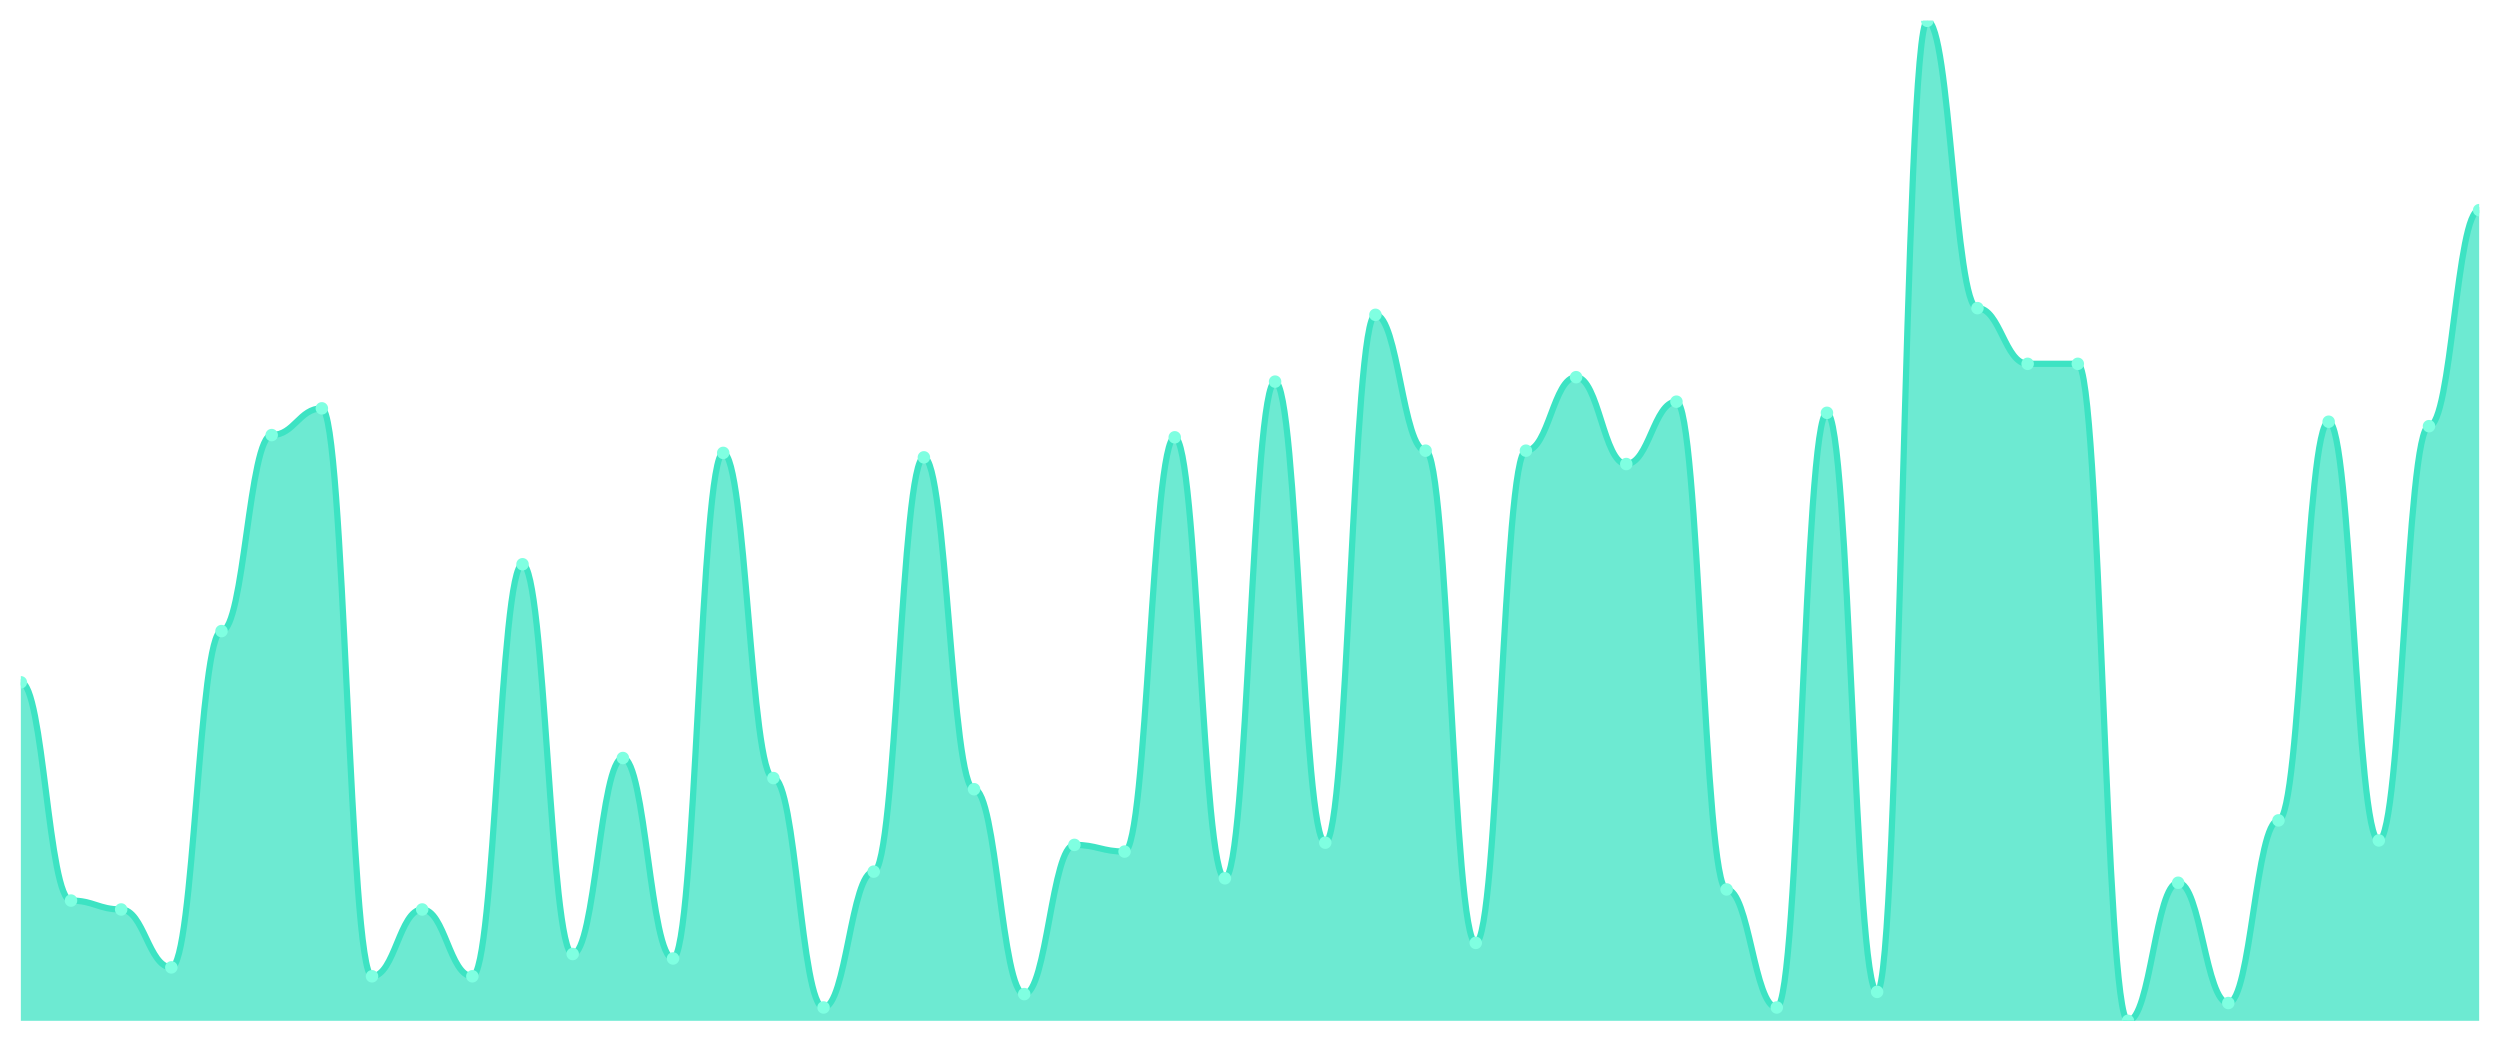
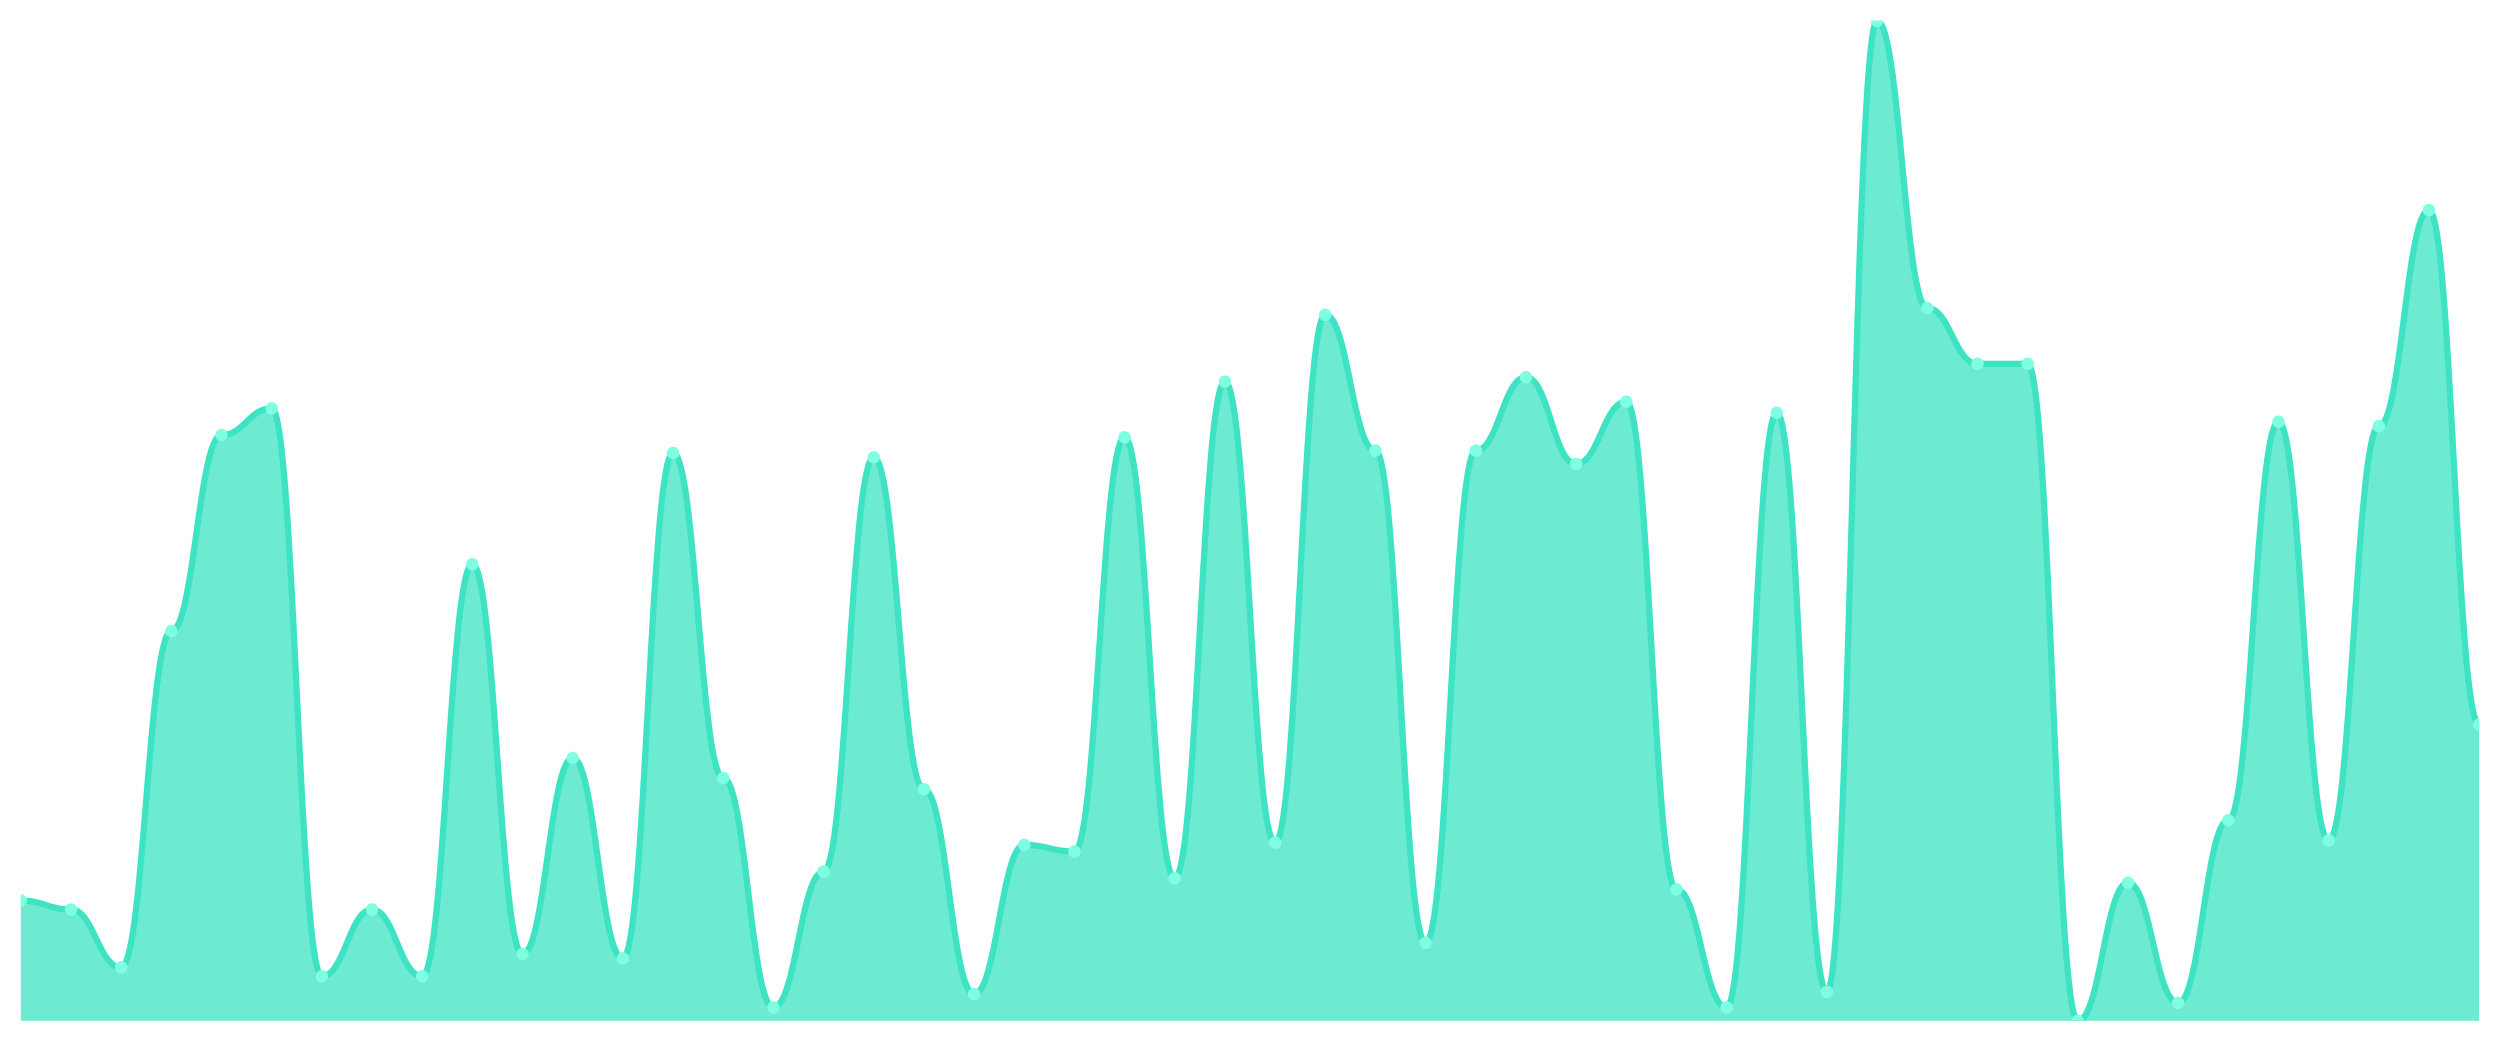
<svg xmlns="http://www.w3.org/2000/svg" viewBox="0 0 1200 500" width="1200" height="500">
  <defs>
    <clipPath id="c">
      <rect x="10" y="10" width="1180" height="480" />
    </clipPath>
  </defs>
  <rect width="1200" height="500" fill="none" />
  <g clip-path="url(#c)">
-     <path d="M 10,490 L 10,327.506 C 20.837,327.506 23.245,432.272 34.082,432.272 C 44.918,432.272 47.327,436.548 58.163,436.548 C 69,436.548 71.408,464.343 82.245,464.343 C 93.082,464.343 95.49,302.918 106.327,302.918 C 117.163,302.918 119.571,208.842 130.408,208.842 C 141.245,208.842 143.653,196.013 154.49,196.013 C 165.327,196.013 167.735,468.619 178.571,468.619 C 189.408,468.619 191.816,436.548 202.653,436.548 C 213.49,436.548 215.898,468.619 226.735,468.619 C 237.571,468.619 239.98,270.846 250.816,270.846 C 261.653,270.846 264.061,457.929 274.898,457.929 C 285.735,457.929 288.143,363.853 298.98,363.853 C 309.816,363.853 312.224,460.067 323.061,460.067 C 333.898,460.067 336.306,217.394 347.143,217.394 C 357.98,217.394 360.388,373.474 371.224,373.474 C 382.061,373.474 384.469,483.586 395.306,483.586 C 406.143,483.586 408.551,418.374 419.388,418.374 C 430.224,418.374 432.633,219.532 443.469,219.532 C 454.306,219.532 456.714,378.82 467.551,378.82 C 478.388,378.82 480.796,477.171 491.633,477.171 C 502.469,477.171 504.878,405.546 515.714,405.546 C 526.551,405.546 528.959,408.753 539.796,408.753 C 550.633,408.753 553.041,209.911 563.878,209.911 C 574.714,209.911 577.122,421.581 587.959,421.581 C 598.796,421.581 601.204,183.185 612.041,183.185 C 622.878,183.185 625.286,404.477 636.122,404.477 C 646.959,404.477 649.367,151.114 660.204,151.114 C 671.041,151.114 673.449,216.325 684.286,216.325 C 695.122,216.325 697.531,452.584 708.367,452.584 C 719.204,452.584 721.612,216.325 732.449,216.325 C 743.286,216.325 745.694,181.047 756.531,181.047 C 767.367,181.047 769.776,222.739 780.612,222.739 C 791.449,222.739 793.857,192.806 804.694,192.806 C 815.531,192.806 817.939,426.927 828.776,426.927 C 839.612,426.927 842.02,483.586 852.857,483.586 C 863.694,483.586 866.102,198.151 876.939,198.151 C 887.776,198.151 890.184,476.102 901.02,476.102 C 911.857,476.102 914.265,10 925.102,10 C 935.939,10 938.347,147.906 949.184,147.906 C 960.02,147.906 962.429,174.633 973.265,174.633 C 984.102,174.633 986.51,174.633 997.347,174.633 C 1008.184,174.633 1010.592,490 1021.429,490 C 1032.265,490 1034.673,423.719 1045.51,423.719 C 1056.347,423.719 1058.755,481.448 1069.592,481.448 C 1080.429,481.448 1082.837,393.786 1093.673,393.786 C 1104.51,393.786 1106.918,202.428 1117.755,202.428 C 1128.592,202.428 1131,403.408 1141.837,403.408 C 1152.673,403.408 1155.082,204.566 1165.918,204.566 C 1176.755,204.566 1179.163,100.869 1190,100.869 L 1190,490 Z" fill="rgba(61,227,195,0.75)" />
-     <path d="M 10,327.506 C 20.837,327.506 23.245,432.272 34.082,432.272 C 44.918,432.272 47.327,436.548 58.163,436.548 C 69,436.548 71.408,464.343 82.245,464.343 C 93.082,464.343 95.49,302.918 106.327,302.918 C 117.163,302.918 119.571,208.842 130.408,208.842 C 141.245,208.842 143.653,196.013 154.49,196.013 C 165.327,196.013 167.735,468.619 178.571,468.619 C 189.408,468.619 191.816,436.548 202.653,436.548 C 213.49,436.548 215.898,468.619 226.735,468.619 C 237.571,468.619 239.98,270.846 250.816,270.846 C 261.653,270.846 264.061,457.929 274.898,457.929 C 285.735,457.929 288.143,363.853 298.98,363.853 C 309.816,363.853 312.224,460.067 323.061,460.067 C 333.898,460.067 336.306,217.394 347.143,217.394 C 357.98,217.394 360.388,373.474 371.224,373.474 C 382.061,373.474 384.469,483.586 395.306,483.586 C 406.143,483.586 408.551,418.374 419.388,418.374 C 430.224,418.374 432.633,219.532 443.469,219.532 C 454.306,219.532 456.714,378.82 467.551,378.82 C 478.388,378.82 480.796,477.171 491.633,477.171 C 502.469,477.171 504.878,405.546 515.714,405.546 C 526.551,405.546 528.959,408.753 539.796,408.753 C 550.633,408.753 553.041,209.911 563.878,209.911 C 574.714,209.911 577.122,421.581 587.959,421.581 C 598.796,421.581 601.204,183.185 612.041,183.185 C 622.878,183.185 625.286,404.477 636.122,404.477 C 646.959,404.477 649.367,151.114 660.204,151.114 C 671.041,151.114 673.449,216.325 684.286,216.325 C 695.122,216.325 697.531,452.584 708.367,452.584 C 719.204,452.584 721.612,216.325 732.449,216.325 C 743.286,216.325 745.694,181.047 756.531,181.047 C 767.367,181.047 769.776,222.739 780.612,222.739 C 791.449,222.739 793.857,192.806 804.694,192.806 C 815.531,192.806 817.939,426.927 828.776,426.927 C 839.612,426.927 842.02,483.586 852.857,483.586 C 863.694,483.586 866.102,198.151 876.939,198.151 C 887.776,198.151 890.184,476.102 901.02,476.102 C 911.857,476.102 914.265,10 925.102,10 C 935.939,10 938.347,147.906 949.184,147.906 C 960.02,147.906 962.429,174.633 973.265,174.633 C 984.102,174.633 986.51,174.633 997.347,174.633 C 1008.184,174.633 1010.592,490 1021.429,490 C 1032.265,490 1034.673,423.719 1045.51,423.719 C 1056.347,423.719 1058.755,481.448 1069.592,481.448 C 1080.429,481.448 1082.837,393.786 1093.673,393.786 C 1104.51,393.786 1106.918,202.428 1117.755,202.428 C 1128.592,202.428 1131,403.408 1141.837,403.408 C 1152.673,403.408 1155.082,204.566 1165.918,204.566 C 1176.755,204.566 1179.163,100.869 1190,100.869" fill="none" stroke="#3de3c3" stroke-width="3" stroke-linecap="round" stroke-linejoin="round" />
-     <circle cx="10" cy="327.506" r="3" fill="#7fffe1" />
-     <circle cx="34.082" cy="432.272" r="3" fill="#7fffe1" />
-     <circle cx="58.163" cy="436.548" r="3" fill="#7fffe1" />
-     <circle cx="82.245" cy="464.343" r="3" fill="#7fffe1" />
-     <circle cx="106.327" cy="302.918" r="3" fill="#7fffe1" />
-     <circle cx="130.408" cy="208.842" r="3" fill="#7fffe1" />
-     <circle cx="154.49" cy="196.013" r="3" fill="#7fffe1" />
-     <circle cx="178.571" cy="468.619" r="3" fill="#7fffe1" />
-     <circle cx="202.653" cy="436.548" r="3" fill="#7fffe1" />
-     <circle cx="226.735" cy="468.619" r="3" fill="#7fffe1" />
-     <circle cx="250.816" cy="270.846" r="3" fill="#7fffe1" />
-     <circle cx="274.898" cy="457.929" r="3" fill="#7fffe1" />
-     <circle cx="298.98" cy="363.853" r="3" fill="#7fffe1" />
-     <circle cx="323.061" cy="460.067" r="3" fill="#7fffe1" />
-     <circle cx="347.143" cy="217.394" r="3" fill="#7fffe1" />
-     <circle cx="371.224" cy="373.474" r="3" fill="#7fffe1" />
-     <circle cx="395.306" cy="483.586" r="3" fill="#7fffe1" />
-     <circle cx="419.388" cy="418.374" r="3" fill="#7fffe1" />
-     <circle cx="443.469" cy="219.532" r="3" fill="#7fffe1" />
-     <circle cx="467.551" cy="378.82" r="3" fill="#7fffe1" />
-     <circle cx="491.633" cy="477.171" r="3" fill="#7fffe1" />
-     <circle cx="515.714" cy="405.546" r="3" fill="#7fffe1" />
-     <circle cx="539.796" cy="408.753" r="3" fill="#7fffe1" />
-     <circle cx="563.878" cy="209.911" r="3" fill="#7fffe1" />
-     <circle cx="587.959" cy="421.581" r="3" fill="#7fffe1" />
-     <circle cx="612.041" cy="183.185" r="3" fill="#7fffe1" />
-     <circle cx="636.122" cy="404.477" r="3" fill="#7fffe1" />
-     <circle cx="660.204" cy="151.114" r="3" fill="#7fffe1" />
-     <circle cx="684.286" cy="216.325" r="3" fill="#7fffe1" />
-     <circle cx="708.367" cy="452.584" r="3" fill="#7fffe1" />
-     <circle cx="732.449" cy="216.325" r="3" fill="#7fffe1" />
-     <circle cx="756.531" cy="181.047" r="3" fill="#7fffe1" />
-     <circle cx="780.612" cy="222.739" r="3" fill="#7fffe1" />
-     <circle cx="804.694" cy="192.806" r="3" fill="#7fffe1" />
-     <circle cx="828.776" cy="426.927" r="3" fill="#7fffe1" />
-     <circle cx="852.857" cy="483.586" r="3" fill="#7fffe1" />
-     <circle cx="876.939" cy="198.151" r="3" fill="#7fffe1" />
-     <circle cx="901.02" cy="476.102" r="3" fill="#7fffe1" />
-     <circle cx="925.102" cy="10" r="3" fill="#7fffe1" />
-     <circle cx="949.184" cy="147.906" r="3" fill="#7fffe1" />
+     <path d="M 10,490 L 10,432.272 C 20.837,432.272 23.245,436.548 34.082,436.548 C 44.918,436.548 47.327,464.343 58.163,464.343 C 69,464.343 71.408,302.918 82.245,302.918 C 93.082,302.918 95.49,208.842 106.327,208.842 C 117.163,208.842 119.571,196.013 130.408,196.013 C 141.245,196.013 143.653,468.619 154.49,468.619 C 165.327,468.619 167.735,436.548 178.571,436.548 C 189.408,436.548 191.816,468.619 202.653,468.619 C 213.49,468.619 215.898,270.846 226.735,270.846 C 237.571,270.846 239.98,457.929 250.816,457.929 C 261.653,457.929 264.061,363.853 274.898,363.853 C 285.735,363.853 288.143,460.067 298.98,460.067 C 309.816,460.067 312.224,217.394 323.061,217.394 C 333.898,217.394 336.306,373.474 347.143,373.474 C 357.98,373.474 360.388,483.586 371.224,483.586 C 382.061,483.586 384.469,418.374 395.306,418.374 C 406.143,418.374 408.551,219.532 419.388,219.532 C 430.224,219.532 432.633,378.82 443.469,378.82 C 454.306,378.82 456.714,477.171 467.551,477.171 C 478.388,477.171 480.796,405.546 491.633,405.546 C 502.469,405.546 504.878,408.753 515.714,408.753 C 526.551,408.753 528.959,209.911 539.796,209.911 C 550.633,209.911 553.041,421.581 563.878,421.581 C 574.714,421.581 577.122,183.185 587.959,183.185 C 598.796,183.185 601.204,404.477 612.041,404.477 C 622.878,404.477 625.286,151.114 636.122,151.114 C 646.959,151.114 649.367,216.325 660.204,216.325 C 671.041,216.325 673.449,452.584 684.286,452.584 C 695.122,452.584 697.531,216.325 708.367,216.325 C 719.204,216.325 721.612,181.047 732.449,181.047 C 743.286,181.047 745.694,222.739 756.531,222.739 C 767.367,222.739 769.776,192.806 780.612,192.806 C 791.449,192.806 793.857,426.927 804.694,426.927 C 815.531,426.927 817.939,483.586 828.776,483.586 C 839.612,483.586 842.02,198.151 852.857,198.151 C 863.694,198.151 866.102,476.102 876.939,476.102 C 887.776,476.102 890.184,10 901.02,10 C 911.857,10 914.265,147.906 925.102,147.906 C 935.939,147.906 938.347,174.633 949.184,174.633 C 960.02,174.633 962.429,174.633 973.265,174.633 C 984.102,174.633 986.51,490 997.347,490 C 1008.184,490 1010.592,423.719 1021.429,423.719 C 1032.265,423.719 1034.673,481.448 1045.51,481.448 C 1056.347,481.448 1058.755,393.786 1069.592,393.786 C 1080.429,393.786 1082.837,202.428 1093.673,202.428 C 1104.51,202.428 1106.918,403.408 1117.755,403.408 C 1128.592,403.408 1131,204.566 1141.837,204.566 C 1152.673,204.566 1155.082,100.869 1165.918,100.869 C 1176.755,100.869 1179.163,347.817 1190,347.817 L 1190,490 Z" fill="rgba(61,227,195,0.75)" />
+     <path d="M 10,432.272 C 20.837,432.272 23.245,436.548 34.082,436.548 C 44.918,436.548 47.327,464.343 58.163,464.343 C 69,464.343 71.408,302.918 82.245,302.918 C 93.082,302.918 95.49,208.842 106.327,208.842 C 117.163,208.842 119.571,196.013 130.408,196.013 C 141.245,196.013 143.653,468.619 154.49,468.619 C 165.327,468.619 167.735,436.548 178.571,436.548 C 189.408,436.548 191.816,468.619 202.653,468.619 C 213.49,468.619 215.898,270.846 226.735,270.846 C 237.571,270.846 239.98,457.929 250.816,457.929 C 261.653,457.929 264.061,363.853 274.898,363.853 C 285.735,363.853 288.143,460.067 298.98,460.067 C 309.816,460.067 312.224,217.394 323.061,217.394 C 333.898,217.394 336.306,373.474 347.143,373.474 C 357.98,373.474 360.388,483.586 371.224,483.586 C 382.061,483.586 384.469,418.374 395.306,418.374 C 406.143,418.374 408.551,219.532 419.388,219.532 C 430.224,219.532 432.633,378.82 443.469,378.82 C 454.306,378.82 456.714,477.171 467.551,477.171 C 478.388,477.171 480.796,405.546 491.633,405.546 C 502.469,405.546 504.878,408.753 515.714,408.753 C 526.551,408.753 528.959,209.911 539.796,209.911 C 550.633,209.911 553.041,421.581 563.878,421.581 C 574.714,421.581 577.122,183.185 587.959,183.185 C 598.796,183.185 601.204,404.477 612.041,404.477 C 622.878,404.477 625.286,151.114 636.122,151.114 C 646.959,151.114 649.367,216.325 660.204,216.325 C 671.041,216.325 673.449,452.584 684.286,452.584 C 695.122,452.584 697.531,216.325 708.367,216.325 C 719.204,216.325 721.612,181.047 732.449,181.047 C 743.286,181.047 745.694,222.739 756.531,222.739 C 767.367,222.739 769.776,192.806 780.612,192.806 C 791.449,192.806 793.857,426.927 804.694,426.927 C 815.531,426.927 817.939,483.586 828.776,483.586 C 839.612,483.586 842.02,198.151 852.857,198.151 C 863.694,198.151 866.102,476.102 876.939,476.102 C 887.776,476.102 890.184,10 901.02,10 C 911.857,10 914.265,147.906 925.102,147.906 C 935.939,147.906 938.347,174.633 949.184,174.633 C 960.02,174.633 962.429,174.633 973.265,174.633 C 984.102,174.633 986.51,490 997.347,490 C 1008.184,490 1010.592,423.719 1021.429,423.719 C 1032.265,423.719 1034.673,481.448 1045.51,481.448 C 1056.347,481.448 1058.755,393.786 1069.592,393.786 C 1080.429,393.786 1082.837,202.428 1093.673,202.428 C 1104.51,202.428 1106.918,403.408 1117.755,403.408 C 1128.592,403.408 1131,204.566 1141.837,204.566 C 1152.673,204.566 1155.082,100.869 1165.918,100.869 C 1176.755,100.869 1179.163,347.817 1190,347.817" fill="none" stroke="#3de3c3" stroke-width="3" stroke-linecap="round" stroke-linejoin="round" />
+     <circle cx="10" cy="432.272" r="3" fill="#7fffe1" />
+     <circle cx="34.082" cy="436.548" r="3" fill="#7fffe1" />
+     <circle cx="58.163" cy="464.343" r="3" fill="#7fffe1" />
+     <circle cx="82.245" cy="302.918" r="3" fill="#7fffe1" />
+     <circle cx="106.327" cy="208.842" r="3" fill="#7fffe1" />
+     <circle cx="130.408" cy="196.013" r="3" fill="#7fffe1" />
+     <circle cx="154.49" cy="468.619" r="3" fill="#7fffe1" />
+     <circle cx="178.571" cy="436.548" r="3" fill="#7fffe1" />
+     <circle cx="202.653" cy="468.619" r="3" fill="#7fffe1" />
+     <circle cx="226.735" cy="270.846" r="3" fill="#7fffe1" />
+     <circle cx="250.816" cy="457.929" r="3" fill="#7fffe1" />
+     <circle cx="274.898" cy="363.853" r="3" fill="#7fffe1" />
+     <circle cx="298.98" cy="460.067" r="3" fill="#7fffe1" />
+     <circle cx="323.061" cy="217.394" r="3" fill="#7fffe1" />
+     <circle cx="347.143" cy="373.474" r="3" fill="#7fffe1" />
+     <circle cx="371.224" cy="483.586" r="3" fill="#7fffe1" />
+     <circle cx="395.306" cy="418.374" r="3" fill="#7fffe1" />
+     <circle cx="419.388" cy="219.532" r="3" fill="#7fffe1" />
+     <circle cx="443.469" cy="378.82" r="3" fill="#7fffe1" />
+     <circle cx="467.551" cy="477.171" r="3" fill="#7fffe1" />
+     <circle cx="491.633" cy="405.546" r="3" fill="#7fffe1" />
+     <circle cx="515.714" cy="408.753" r="3" fill="#7fffe1" />
+     <circle cx="539.796" cy="209.911" r="3" fill="#7fffe1" />
+     <circle cx="563.878" cy="421.581" r="3" fill="#7fffe1" />
+     <circle cx="587.959" cy="183.185" r="3" fill="#7fffe1" />
+     <circle cx="612.041" cy="404.477" r="3" fill="#7fffe1" />
+     <circle cx="636.122" cy="151.114" r="3" fill="#7fffe1" />
+     <circle cx="660.204" cy="216.325" r="3" fill="#7fffe1" />
+     <circle cx="684.286" cy="452.584" r="3" fill="#7fffe1" />
+     <circle cx="708.367" cy="216.325" r="3" fill="#7fffe1" />
+     <circle cx="732.449" cy="181.047" r="3" fill="#7fffe1" />
+     <circle cx="756.531" cy="222.739" r="3" fill="#7fffe1" />
+     <circle cx="780.612" cy="192.806" r="3" fill="#7fffe1" />
+     <circle cx="804.694" cy="426.927" r="3" fill="#7fffe1" />
+     <circle cx="828.776" cy="483.586" r="3" fill="#7fffe1" />
+     <circle cx="852.857" cy="198.151" r="3" fill="#7fffe1" />
+     <circle cx="876.939" cy="476.102" r="3" fill="#7fffe1" />
+     <circle cx="901.02" cy="10" r="3" fill="#7fffe1" />
+     <circle cx="925.102" cy="147.906" r="3" fill="#7fffe1" />
+     <circle cx="949.184" cy="174.633" r="3" fill="#7fffe1" />
    <circle cx="973.265" cy="174.633" r="3" fill="#7fffe1" />
-     <circle cx="997.347" cy="174.633" r="3" fill="#7fffe1" />
-     <circle cx="1021.429" cy="490" r="3" fill="#7fffe1" />
-     <circle cx="1045.51" cy="423.719" r="3" fill="#7fffe1" />
-     <circle cx="1069.592" cy="481.448" r="3" fill="#7fffe1" />
-     <circle cx="1093.673" cy="393.786" r="3" fill="#7fffe1" />
-     <circle cx="1117.755" cy="202.428" r="3" fill="#7fffe1" />
-     <circle cx="1141.837" cy="403.408" r="3" fill="#7fffe1" />
-     <circle cx="1165.918" cy="204.566" r="3" fill="#7fffe1" />
-     <circle cx="1190" cy="100.869" r="3" fill="#7fffe1" />
+     <circle cx="997.347" cy="490" r="3" fill="#7fffe1" />
+     <circle cx="1021.429" cy="423.719" r="3" fill="#7fffe1" />
+     <circle cx="1045.51" cy="481.448" r="3" fill="#7fffe1" />
+     <circle cx="1069.592" cy="393.786" r="3" fill="#7fffe1" />
+     <circle cx="1093.673" cy="202.428" r="3" fill="#7fffe1" />
+     <circle cx="1117.755" cy="403.408" r="3" fill="#7fffe1" />
+     <circle cx="1141.837" cy="204.566" r="3" fill="#7fffe1" />
+     <circle cx="1165.918" cy="100.869" r="3" fill="#7fffe1" />
+     <circle cx="1190" cy="347.817" r="3" fill="#7fffe1" />
  </g>
</svg>
